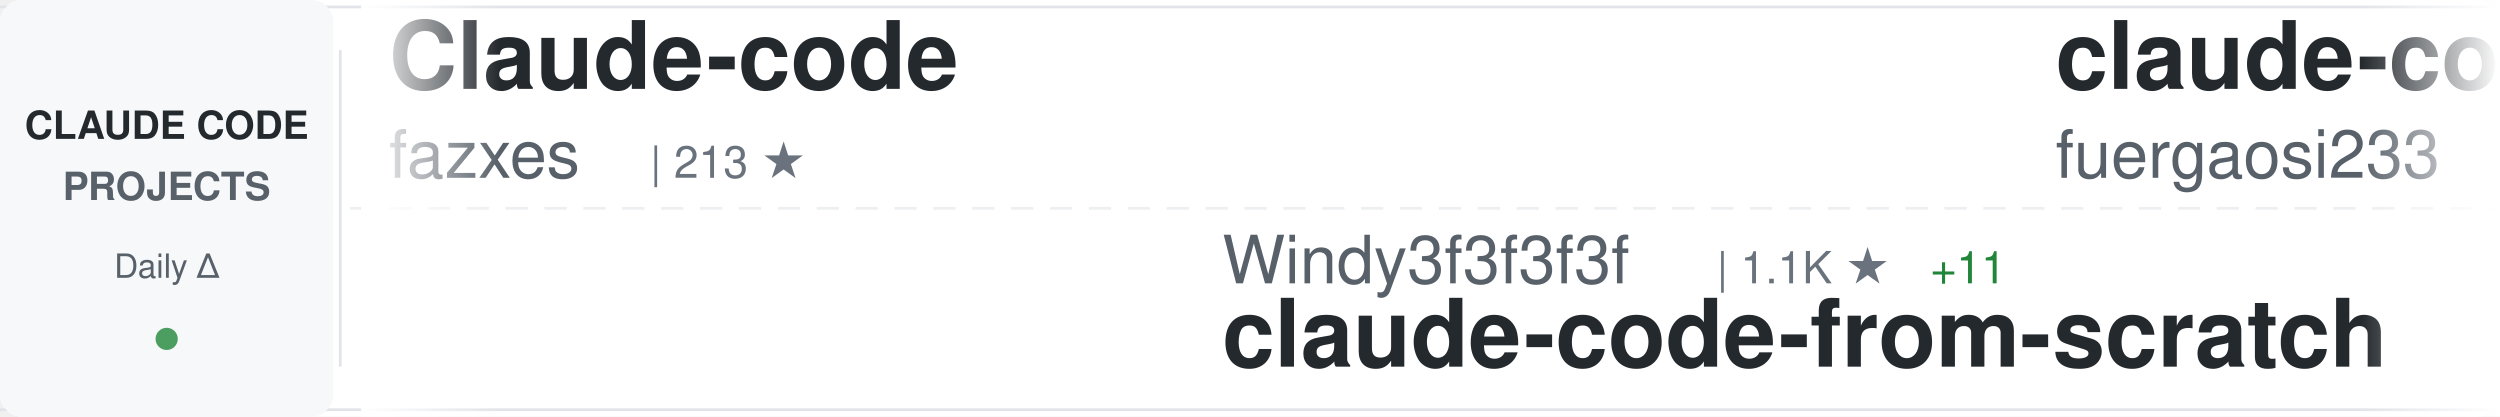
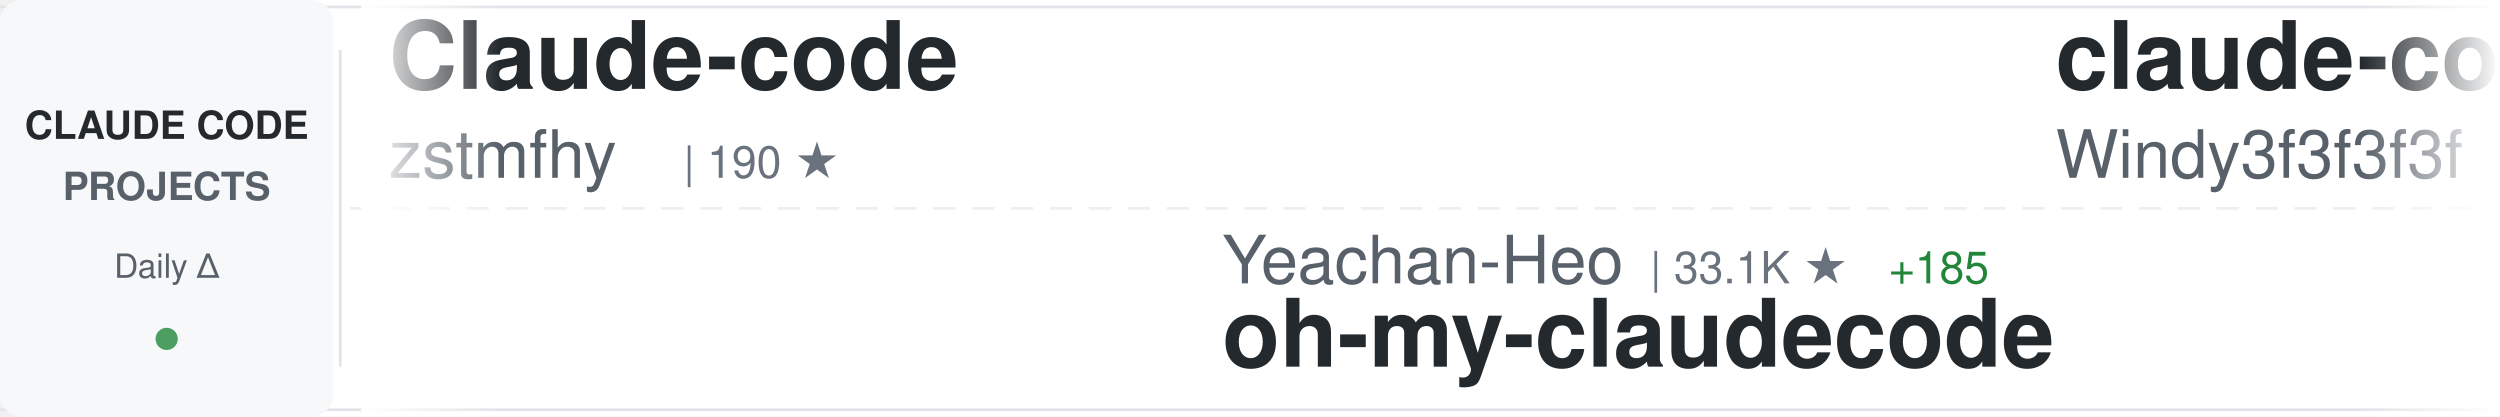
<svg xmlns="http://www.w3.org/2000/svg" width="900" height="150">
  <defs>
    <linearGradient id="awesomeLeftFade" x1="0%" y1="0%" x2="100%" y2="0%">
      <stop offset="0%" style="stop-color:#ffffff;stop-opacity:1" />
      <stop offset="100%" style="stop-color:#ffffff;stop-opacity:0" />
    </linearGradient>
    <linearGradient id="awesomeRightFade" x1="0%" y1="0%" x2="100%" y2="0%">
      <stop offset="0%" style="stop-color:#ffffff;stop-opacity:0" />
      <stop offset="100%" style="stop-color:#ffffff;stop-opacity:1" />
    </linearGradient>
  </defs>
  <rect width="900" height="150" fill="#ffffff" rx="8" />
  <rect x="0" y="2" width="900" height="1" fill="#e1e4e8" />
  <rect x="0" y="147" width="900" height="1" fill="#e1e4e8" />
  <line x1="0" y1="75" x2="900" y2="75" stroke="#e1e4e8" stroke-width="1" stroke-dasharray="8 6" opacity="0.6" />
  <rect x="0" y="0" width="120" height="150" fill="#f6f8fa" rx="8" />
  <text x="60" y="50" font-family="-apple-system, BlinkMacSystemFont, 'Segoe UI', Helvetica, Arial, sans-serif" font-size="14" font-weight="600" fill="#24292e" text-anchor="middle">CLAUDE CODE</text>
  <text x="60" y="72" font-family="-apple-system, BlinkMacSystemFont, 'Segoe UI', Helvetica, Arial, sans-serif" font-size="14" font-weight="600" fill="#586069" text-anchor="middle">PROJECTS</text>
  <text x="60" y="100" font-family="-apple-system, BlinkMacSystemFont, 'Segoe UI', Helvetica, Arial, sans-serif" font-size="12" font-weight="500" fill="#586069" text-anchor="middle">Daily Δ</text>
  <circle cx="60" cy="122" r="4" fill="#22863a" opacity="0.8" />
  <rect x="122" y="18" width="1" height="114" fill="#e1e4e8" />
  <clipPath id="awesomeTickerClip">
    <rect x="130" y="0" width="770" height="150" />
  </clipPath>
  <g clip-path="url(#awesomeTickerClip)">
    <g id="awesomeTickerItems">
      <animateTransform attributeName="transform" attributeType="XML" type="translate" from="0 0" to="-3000 0" dur="54s" repeatCount="indefinite" />
      <g transform="translate(0, 0)">
        <text x="140" y="32" font-family="-apple-system, BlinkMacSystemFont, 'Segoe UI', Helvetica, Arial, sans-serif" font-size="34" font-weight="600" fill="#24292e">Claude-code</text>
-         <text x="140" y="64" font-family="-apple-system, BlinkMacSystemFont, 'Segoe UI', Helvetica, Arial, sans-serif" font-size="24" font-weight="400" fill="#586069">fazxes</text>
-         <text x="234" y="64" font-family="-apple-system, BlinkMacSystemFont, 'Segoe UI', Helvetica, Arial, sans-serif" font-size="16" font-weight="500" fill="#6a737d">| 213 ★</text>
+         <text x="140" y="64" font-family="-apple-system, BlinkMacSystemFont, 'Segoe UI', Helvetica, Arial, sans-serif" font-size="24" font-weight="400" fill="#586069">zstmfhy</text>
+         <text x="246" y="64" font-family="-apple-system, BlinkMacSystemFont, 'Segoe UI', Helvetica, Arial, sans-serif" font-size="16" font-weight="500" fill="#6a737d">| 190 ★</text>
      </g>
      <g transform="translate(300, 0)">
-         <text x="140" y="102" font-family="-apple-system, BlinkMacSystemFont, 'Segoe UI', Helvetica, Arial, sans-serif" font-size="24" font-weight="400" fill="#586069">Windy3f3f3f3f</text>
-         <text x="318" y="102" font-family="-apple-system, BlinkMacSystemFont, 'Segoe UI', Helvetica, Arial, sans-serif" font-size="16" font-weight="500" fill="#6a737d">| 1.1K ★</text>
-         <text x="395" y="102" font-family="-apple-system, BlinkMacSystemFont, 'Segoe UI', Helvetica, Arial, sans-serif" font-size="16" font-weight="500" fill="#22863a"> +11</text>
-         <text x="140" y="132" font-family="-apple-system, BlinkMacSystemFont, 'Segoe UI', Helvetica, Arial, sans-serif" font-size="34" font-weight="600" fill="#24292e">claude-code-from-scratch</text>
+         <text x="140" y="102" font-family="-apple-system, BlinkMacSystemFont, 'Segoe UI', Helvetica, Arial, sans-serif" font-size="24" font-weight="400" fill="#586069">Yeachan-Heo</text>
+         <text x="294" y="102" font-family="-apple-system, BlinkMacSystemFont, 'Segoe UI', Helvetica, Arial, sans-serif" font-size="16" font-weight="500" fill="#6a737d">| 33.1K ★</text>
+         <text x="380" y="102" font-family="-apple-system, BlinkMacSystemFont, 'Segoe UI', Helvetica, Arial, sans-serif" font-size="16" font-weight="500" fill="#22863a"> +185</text>
+         <text x="140" y="132" font-family="-apple-system, BlinkMacSystemFont, 'Segoe UI', Helvetica, Arial, sans-serif" font-size="34" font-weight="600" fill="#24292e">oh-my-claudecode</text>
      </g>
      <g transform="translate(600, 0)">
-         <text x="140" y="32" font-family="-apple-system, BlinkMacSystemFont, 'Segoe UI', Helvetica, Arial, sans-serif" font-size="34" font-weight="600" fill="#24292e">claude-code-proxy</text>
-         <text x="140" y="64" font-family="-apple-system, BlinkMacSystemFont, 'Segoe UI', Helvetica, Arial, sans-serif" font-size="24" font-weight="400" fill="#586069">fuergaosi233</text>
-         <text x="306" y="64" font-family="-apple-system, BlinkMacSystemFont, 'Segoe UI', Helvetica, Arial, sans-serif" font-size="16" font-weight="500" fill="#6a737d">| 2.6K ★</text>
-         <text x="383" y="64" font-family="-apple-system, BlinkMacSystemFont, 'Segoe UI', Helvetica, Arial, sans-serif" font-size="16" font-weight="500" fill="#22863a"> +2</text>
+         <text x="140" y="32" font-family="-apple-system, BlinkMacSystemFont, 'Segoe UI', Helvetica, Arial, sans-serif" font-size="34" font-weight="600" fill="#24292e">claude-code-from-scratch</text>
+         <text x="140" y="64" font-family="-apple-system, BlinkMacSystemFont, 'Segoe UI', Helvetica, Arial, sans-serif" font-size="24" font-weight="400" fill="#586069">Windy3f3f3f3f</text>
+         <text x="318" y="64" font-family="-apple-system, BlinkMacSystemFont, 'Segoe UI', Helvetica, Arial, sans-serif" font-size="16" font-weight="500" fill="#6a737d">| 1.1K ★</text>
+         <text x="395" y="64" font-family="-apple-system, BlinkMacSystemFont, 'Segoe UI', Helvetica, Arial, sans-serif" font-size="16" font-weight="500" fill="#22863a"> +11</text>
      </g>
      <g transform="translate(900, 0)">
-         <text x="140" y="102" font-family="-apple-system, BlinkMacSystemFont, 'Segoe UI', Helvetica, Arial, sans-serif" font-size="24" font-weight="400" fill="#586069">sickn33</text>
-         <text x="246" y="102" font-family="-apple-system, BlinkMacSystemFont, 'Segoe UI', Helvetica, Arial, sans-serif" font-size="16" font-weight="500" fill="#6a737d">| 36.8K ★</text>
-         <text x="332" y="102" font-family="-apple-system, BlinkMacSystemFont, 'Segoe UI', Helvetica, Arial, sans-serif" font-size="16" font-weight="500" fill="#22863a"> +129</text>
-         <text x="140" y="132" font-family="-apple-system, BlinkMacSystemFont, 'Segoe UI', Helvetica, Arial, sans-serif" font-size="34" font-weight="600" fill="#24292e">antigravity-awesome-skil...</text>
+         <text x="140" y="102" font-family="-apple-system, BlinkMacSystemFont, 'Segoe UI', Helvetica, Arial, sans-serif" font-size="24" font-weight="400" fill="#586069">anthropics</text>
+         <text x="282" y="102" font-family="-apple-system, BlinkMacSystemFont, 'Segoe UI', Helvetica, Arial, sans-serif" font-size="16" font-weight="500" fill="#6a737d">| 817 ★</text>
+         <text x="350" y="102" font-family="-apple-system, BlinkMacSystemFont, 'Segoe UI', Helvetica, Arial, sans-serif" font-size="16" font-weight="500" fill="#22863a"> +4</text>
+         <text x="140" y="132" font-family="-apple-system, BlinkMacSystemFont, 'Segoe UI', Helvetica, Arial, sans-serif" font-size="34" font-weight="600" fill="#24292e">claude-code-base-action</text>
      </g>
      <g transform="translate(1200, 0)">
-         <text x="140" y="32" font-family="-apple-system, BlinkMacSystemFont, 'Segoe UI', Helvetica, Arial, sans-serif" font-size="34" font-weight="600" fill="#24292e">claude-code-templates</text>
-         <text x="140" y="64" font-family="-apple-system, BlinkMacSystemFont, 'Segoe UI', Helvetica, Arial, sans-serif" font-size="24" font-weight="400" fill="#586069">davila7</text>
-         <text x="246" y="64" font-family="-apple-system, BlinkMacSystemFont, 'Segoe UI', Helvetica, Arial, sans-serif" font-size="16" font-weight="500" fill="#6a737d">| 27.0K ★</text>
-         <text x="332" y="64" font-family="-apple-system, BlinkMacSystemFont, 'Segoe UI', Helvetica, Arial, sans-serif" font-size="16" font-weight="500" fill="#22863a"> +63</text>
+         <text x="140" y="32" font-family="-apple-system, BlinkMacSystemFont, 'Segoe UI', Helvetica, Arial, sans-serif" font-size="34" font-weight="600" fill="#24292e">ralph</text>
+         <text x="140" y="64" font-family="-apple-system, BlinkMacSystemFont, 'Segoe UI', Helvetica, Arial, sans-serif" font-size="24" font-weight="400" fill="#586069">snarktank</text>
+         <text x="270" y="64" font-family="-apple-system, BlinkMacSystemFont, 'Segoe UI', Helvetica, Arial, sans-serif" font-size="16" font-weight="500" fill="#6a737d">| 18.8K ★</text>
+         <text x="356" y="64" font-family="-apple-system, BlinkMacSystemFont, 'Segoe UI', Helvetica, Arial, sans-serif" font-size="16" font-weight="500" fill="#22863a"> +63</text>
      </g>
      <g transform="translate(1500, 0)">
-         <text x="140" y="102" font-family="-apple-system, BlinkMacSystemFont, 'Segoe UI', Helvetica, Arial, sans-serif" font-size="24" font-weight="400" fill="#586069">ComposioHQ</text>
-         <text x="282" y="102" font-family="-apple-system, BlinkMacSystemFont, 'Segoe UI', Helvetica, Arial, sans-serif" font-size="16" font-weight="500" fill="#6a737d">| 58.8K ★</text>
-         <text x="368" y="102" font-family="-apple-system, BlinkMacSystemFont, 'Segoe UI', Helvetica, Arial, sans-serif" font-size="16" font-weight="500" fill="#22863a"> +223</text>
-         <text x="140" y="132" font-family="-apple-system, BlinkMacSystemFont, 'Segoe UI', Helvetica, Arial, sans-serif" font-size="34" font-weight="600" fill="#24292e">awesome-claude-skills</text>
+         <text x="140" y="102" font-family="-apple-system, BlinkMacSystemFont, 'Segoe UI', Helvetica, Arial, sans-serif" font-size="24" font-weight="400" fill="#586069">davila7</text>
+         <text x="246" y="102" font-family="-apple-system, BlinkMacSystemFont, 'Segoe UI', Helvetica, Arial, sans-serif" font-size="16" font-weight="500" fill="#6a737d">| 27.0K ★</text>
+         <text x="332" y="102" font-family="-apple-system, BlinkMacSystemFont, 'Segoe UI', Helvetica, Arial, sans-serif" font-size="16" font-weight="500" fill="#22863a"> +62</text>
+         <text x="140" y="132" font-family="-apple-system, BlinkMacSystemFont, 'Segoe UI', Helvetica, Arial, sans-serif" font-size="34" font-weight="600" fill="#24292e">claude-code-templates</text>
      </g>
      <g transform="translate(1800, 0)">
-         <text x="140" y="32" font-family="-apple-system, BlinkMacSystemFont, 'Segoe UI', Helvetica, Arial, sans-serif" font-size="34" font-weight="600" fill="#24292e">claude-code-ultimate-gui...</text>
-         <text x="140" y="64" font-family="-apple-system, BlinkMacSystemFont, 'Segoe UI', Helvetica, Arial, sans-serif" font-size="24" font-weight="400" fill="#586069">FlorianBruniaux</text>
-         <text x="342" y="64" font-family="-apple-system, BlinkMacSystemFont, 'Segoe UI', Helvetica, Arial, sans-serif" font-size="16" font-weight="500" fill="#6a737d">| 4.2K ★</text>
-         <text x="419" y="64" font-family="-apple-system, BlinkMacSystemFont, 'Segoe UI', Helvetica, Arial, sans-serif" font-size="16" font-weight="500" fill="#22863a"> +18</text>
+         <text x="140" y="32" font-family="-apple-system, BlinkMacSystemFont, 'Segoe UI', Helvetica, Arial, sans-serif" font-size="34" font-weight="600" fill="#24292e">claude_codex_bridge</text>
+         <text x="140" y="64" font-family="-apple-system, BlinkMacSystemFont, 'Segoe UI', Helvetica, Arial, sans-serif" font-size="24" font-weight="400" fill="#586069">bfly123</text>
+         <text x="246" y="64" font-family="-apple-system, BlinkMacSystemFont, 'Segoe UI', Helvetica, Arial, sans-serif" font-size="16" font-weight="500" fill="#6a737d">| 2.5K ★</text>
+         <text x="323" y="64" font-family="-apple-system, BlinkMacSystemFont, 'Segoe UI', Helvetica, Arial, sans-serif" font-size="16" font-weight="500" fill="#22863a"> +11</text>
      </g>
      <g transform="translate(2100, 0)">
-         <text x="140" y="102" font-family="-apple-system, BlinkMacSystemFont, 'Segoe UI', Helvetica, Arial, sans-serif" font-size="24" font-weight="400" fill="#586069">Donchitos</text>
-         <text x="270" y="102" font-family="-apple-system, BlinkMacSystemFont, 'Segoe UI', Helvetica, Arial, sans-serif" font-size="16" font-weight="500" fill="#6a737d">| 17.8K ★</text>
-         <text x="356" y="102" font-family="-apple-system, BlinkMacSystemFont, 'Segoe UI', Helvetica, Arial, sans-serif" font-size="16" font-weight="500" fill="#22863a"> +150</text>
-         <text x="140" y="132" font-family="-apple-system, BlinkMacSystemFont, 'Segoe UI', Helvetica, Arial, sans-serif" font-size="34" font-weight="600" fill="#24292e">Claude-Code-Game-Studios</text>
+         <text x="140" y="102" font-family="-apple-system, BlinkMacSystemFont, 'Segoe UI', Helvetica, Arial, sans-serif" font-size="24" font-weight="400" fill="#586069">carlvellotti</text>
+         <text x="306" y="102" font-family="-apple-system, BlinkMacSystemFont, 'Segoe UI', Helvetica, Arial, sans-serif" font-size="16" font-weight="500" fill="#6a737d">| 2.0K ★</text>
+         <text x="383" y="102" font-family="-apple-system, BlinkMacSystemFont, 'Segoe UI', Helvetica, Arial, sans-serif" font-size="16" font-weight="500" fill="#22863a"> +4</text>
+         <text x="140" y="132" font-family="-apple-system, BlinkMacSystemFont, 'Segoe UI', Helvetica, Arial, sans-serif" font-size="34" font-weight="600" fill="#24292e">claude-code-pm-course</text>
      </g>
      <g transform="translate(2400, 0)">
-         <text x="140" y="32" font-family="-apple-system, BlinkMacSystemFont, 'Segoe UI', Helvetica, Arial, sans-serif" font-size="34" font-weight="600" fill="#24292e">claude-skills</text>
-         <text x="140" y="64" font-family="-apple-system, BlinkMacSystemFont, 'Segoe UI', Helvetica, Arial, sans-serif" font-size="24" font-weight="400" fill="#586069">alirezarezvani</text>
-         <text x="330" y="64" font-family="-apple-system, BlinkMacSystemFont, 'Segoe UI', Helvetica, Arial, sans-serif" font-size="16" font-weight="500" fill="#6a737d">| 14.2K ★</text>
-         <text x="416" y="64" font-family="-apple-system, BlinkMacSystemFont, 'Segoe UI', Helvetica, Arial, sans-serif" font-size="16" font-weight="500" fill="#22863a"> +137</text>
+         <text x="140" y="32" font-family="-apple-system, BlinkMacSystemFont, 'Segoe UI', Helvetica, Arial, sans-serif" font-size="34" font-weight="600" fill="#24292e">claude-code-local</text>
+         <text x="140" y="64" font-family="-apple-system, BlinkMacSystemFont, 'Segoe UI', Helvetica, Arial, sans-serif" font-size="24" font-weight="400" fill="#586069">nicedreamzapp</text>
+         <text x="318" y="64" font-family="-apple-system, BlinkMacSystemFont, 'Segoe UI', Helvetica, Arial, sans-serif" font-size="16" font-weight="500" fill="#6a737d">| 2.5K ★</text>
+         <text x="395" y="64" font-family="-apple-system, BlinkMacSystemFont, 'Segoe UI', Helvetica, Arial, sans-serif" font-size="16" font-weight="500" fill="#22863a"> +10</text>
      </g>
      <g transform="translate(2700, 0)">
-         <text x="140" y="102" font-family="-apple-system, BlinkMacSystemFont, 'Segoe UI', Helvetica, Arial, sans-serif" font-size="24" font-weight="400" fill="#586069">anthropics</text>
-         <text x="282" y="102" font-family="-apple-system, BlinkMacSystemFont, 'Segoe UI', Helvetica, Arial, sans-serif" font-size="16" font-weight="500" fill="#6a737d">| 4.5K ★</text>
-         <text x="359" y="102" font-family="-apple-system, BlinkMacSystemFont, 'Segoe UI', Helvetica, Arial, sans-serif" font-size="16" font-weight="500" fill="#22863a"> +15</text>
-         <text x="140" y="132" font-family="-apple-system, BlinkMacSystemFont, 'Segoe UI', Helvetica, Arial, sans-serif" font-size="34" font-weight="600" fill="#24292e">claude-code-security-rev...</text>
+         <text x="140" y="102" font-family="-apple-system, BlinkMacSystemFont, 'Segoe UI', Helvetica, Arial, sans-serif" font-size="24" font-weight="400" fill="#586069">RichardAtCT</text>
+         <text x="294" y="102" font-family="-apple-system, BlinkMacSystemFont, 'Segoe UI', Helvetica, Arial, sans-serif" font-size="16" font-weight="500" fill="#6a737d">| 2.5K ★</text>
+         <text x="371" y="102" font-family="-apple-system, BlinkMacSystemFont, 'Segoe UI', Helvetica, Arial, sans-serif" font-size="16" font-weight="500" fill="#22863a"> +3</text>
+         <text x="140" y="132" font-family="-apple-system, BlinkMacSystemFont, 'Segoe UI', Helvetica, Arial, sans-serif" font-size="34" font-weight="600" fill="#24292e">claude-code-telegram</text>
      </g>
      <g transform="translate(3000, 0)">
        <text x="140" y="32" font-family="-apple-system, BlinkMacSystemFont, 'Segoe UI', Helvetica, Arial, sans-serif" font-size="34" font-weight="600" fill="#24292e">Claude-code</text>
-         <text x="140" y="64" font-family="-apple-system, BlinkMacSystemFont, 'Segoe UI', Helvetica, Arial, sans-serif" font-size="24" font-weight="400" fill="#586069">fazxes</text>
-         <text x="234" y="64" font-family="-apple-system, BlinkMacSystemFont, 'Segoe UI', Helvetica, Arial, sans-serif" font-size="16" font-weight="500" fill="#6a737d">| 213 ★</text>
+         <text x="140" y="64" font-family="-apple-system, BlinkMacSystemFont, 'Segoe UI', Helvetica, Arial, sans-serif" font-size="24" font-weight="400" fill="#586069">zstmfhy</text>
+         <text x="246" y="64" font-family="-apple-system, BlinkMacSystemFont, 'Segoe UI', Helvetica, Arial, sans-serif" font-size="16" font-weight="500" fill="#6a737d">| 190 ★</text>
      </g>
      <g transform="translate(3300, 0)">
-         <text x="140" y="102" font-family="-apple-system, BlinkMacSystemFont, 'Segoe UI', Helvetica, Arial, sans-serif" font-size="24" font-weight="400" fill="#586069">Windy3f3f3f3f</text>
-         <text x="318" y="102" font-family="-apple-system, BlinkMacSystemFont, 'Segoe UI', Helvetica, Arial, sans-serif" font-size="16" font-weight="500" fill="#6a737d">| 1.1K ★</text>
-         <text x="395" y="102" font-family="-apple-system, BlinkMacSystemFont, 'Segoe UI', Helvetica, Arial, sans-serif" font-size="16" font-weight="500" fill="#22863a"> +11</text>
-         <text x="140" y="132" font-family="-apple-system, BlinkMacSystemFont, 'Segoe UI', Helvetica, Arial, sans-serif" font-size="34" font-weight="600" fill="#24292e">claude-code-from-scratch</text>
+         <text x="140" y="102" font-family="-apple-system, BlinkMacSystemFont, 'Segoe UI', Helvetica, Arial, sans-serif" font-size="24" font-weight="400" fill="#586069">Yeachan-Heo</text>
+         <text x="294" y="102" font-family="-apple-system, BlinkMacSystemFont, 'Segoe UI', Helvetica, Arial, sans-serif" font-size="16" font-weight="500" fill="#6a737d">| 33.1K ★</text>
+         <text x="380" y="102" font-family="-apple-system, BlinkMacSystemFont, 'Segoe UI', Helvetica, Arial, sans-serif" font-size="16" font-weight="500" fill="#22863a"> +185</text>
+         <text x="140" y="132" font-family="-apple-system, BlinkMacSystemFont, 'Segoe UI', Helvetica, Arial, sans-serif" font-size="34" font-weight="600" fill="#24292e">oh-my-claudecode</text>
      </g>
      <g transform="translate(3600, 0)">
-         <text x="140" y="32" font-family="-apple-system, BlinkMacSystemFont, 'Segoe UI', Helvetica, Arial, sans-serif" font-size="34" font-weight="600" fill="#24292e">claude-code-proxy</text>
-         <text x="140" y="64" font-family="-apple-system, BlinkMacSystemFont, 'Segoe UI', Helvetica, Arial, sans-serif" font-size="24" font-weight="400" fill="#586069">fuergaosi233</text>
-         <text x="306" y="64" font-family="-apple-system, BlinkMacSystemFont, 'Segoe UI', Helvetica, Arial, sans-serif" font-size="16" font-weight="500" fill="#6a737d">| 2.6K ★</text>
-         <text x="383" y="64" font-family="-apple-system, BlinkMacSystemFont, 'Segoe UI', Helvetica, Arial, sans-serif" font-size="16" font-weight="500" fill="#22863a"> +2</text>
+         <text x="140" y="32" font-family="-apple-system, BlinkMacSystemFont, 'Segoe UI', Helvetica, Arial, sans-serif" font-size="34" font-weight="600" fill="#24292e">claude-code-from-scratch</text>
+         <text x="140" y="64" font-family="-apple-system, BlinkMacSystemFont, 'Segoe UI', Helvetica, Arial, sans-serif" font-size="24" font-weight="400" fill="#586069">Windy3f3f3f3f</text>
+         <text x="318" y="64" font-family="-apple-system, BlinkMacSystemFont, 'Segoe UI', Helvetica, Arial, sans-serif" font-size="16" font-weight="500" fill="#6a737d">| 1.1K ★</text>
+         <text x="395" y="64" font-family="-apple-system, BlinkMacSystemFont, 'Segoe UI', Helvetica, Arial, sans-serif" font-size="16" font-weight="500" fill="#22863a"> +11</text>
      </g>
      <g transform="translate(3900, 0)">
-         <text x="140" y="102" font-family="-apple-system, BlinkMacSystemFont, 'Segoe UI', Helvetica, Arial, sans-serif" font-size="24" font-weight="400" fill="#586069">sickn33</text>
-         <text x="246" y="102" font-family="-apple-system, BlinkMacSystemFont, 'Segoe UI', Helvetica, Arial, sans-serif" font-size="16" font-weight="500" fill="#6a737d">| 36.8K ★</text>
-         <text x="332" y="102" font-family="-apple-system, BlinkMacSystemFont, 'Segoe UI', Helvetica, Arial, sans-serif" font-size="16" font-weight="500" fill="#22863a"> +129</text>
-         <text x="140" y="132" font-family="-apple-system, BlinkMacSystemFont, 'Segoe UI', Helvetica, Arial, sans-serif" font-size="34" font-weight="600" fill="#24292e">antigravity-awesome-skil...</text>
+         <text x="140" y="102" font-family="-apple-system, BlinkMacSystemFont, 'Segoe UI', Helvetica, Arial, sans-serif" font-size="24" font-weight="400" fill="#586069">anthropics</text>
+         <text x="282" y="102" font-family="-apple-system, BlinkMacSystemFont, 'Segoe UI', Helvetica, Arial, sans-serif" font-size="16" font-weight="500" fill="#6a737d">| 817 ★</text>
+         <text x="350" y="102" font-family="-apple-system, BlinkMacSystemFont, 'Segoe UI', Helvetica, Arial, sans-serif" font-size="16" font-weight="500" fill="#22863a"> +4</text>
+         <text x="140" y="132" font-family="-apple-system, BlinkMacSystemFont, 'Segoe UI', Helvetica, Arial, sans-serif" font-size="34" font-weight="600" fill="#24292e">claude-code-base-action</text>
      </g>
    </g>
  </g>
  <rect x="130" y="0" width="50" height="150" fill="url(#awesomeLeftFade)" />
  <rect x="850" y="0" width="50" height="150" fill="url(#awesomeRightFade)" />
</svg>
